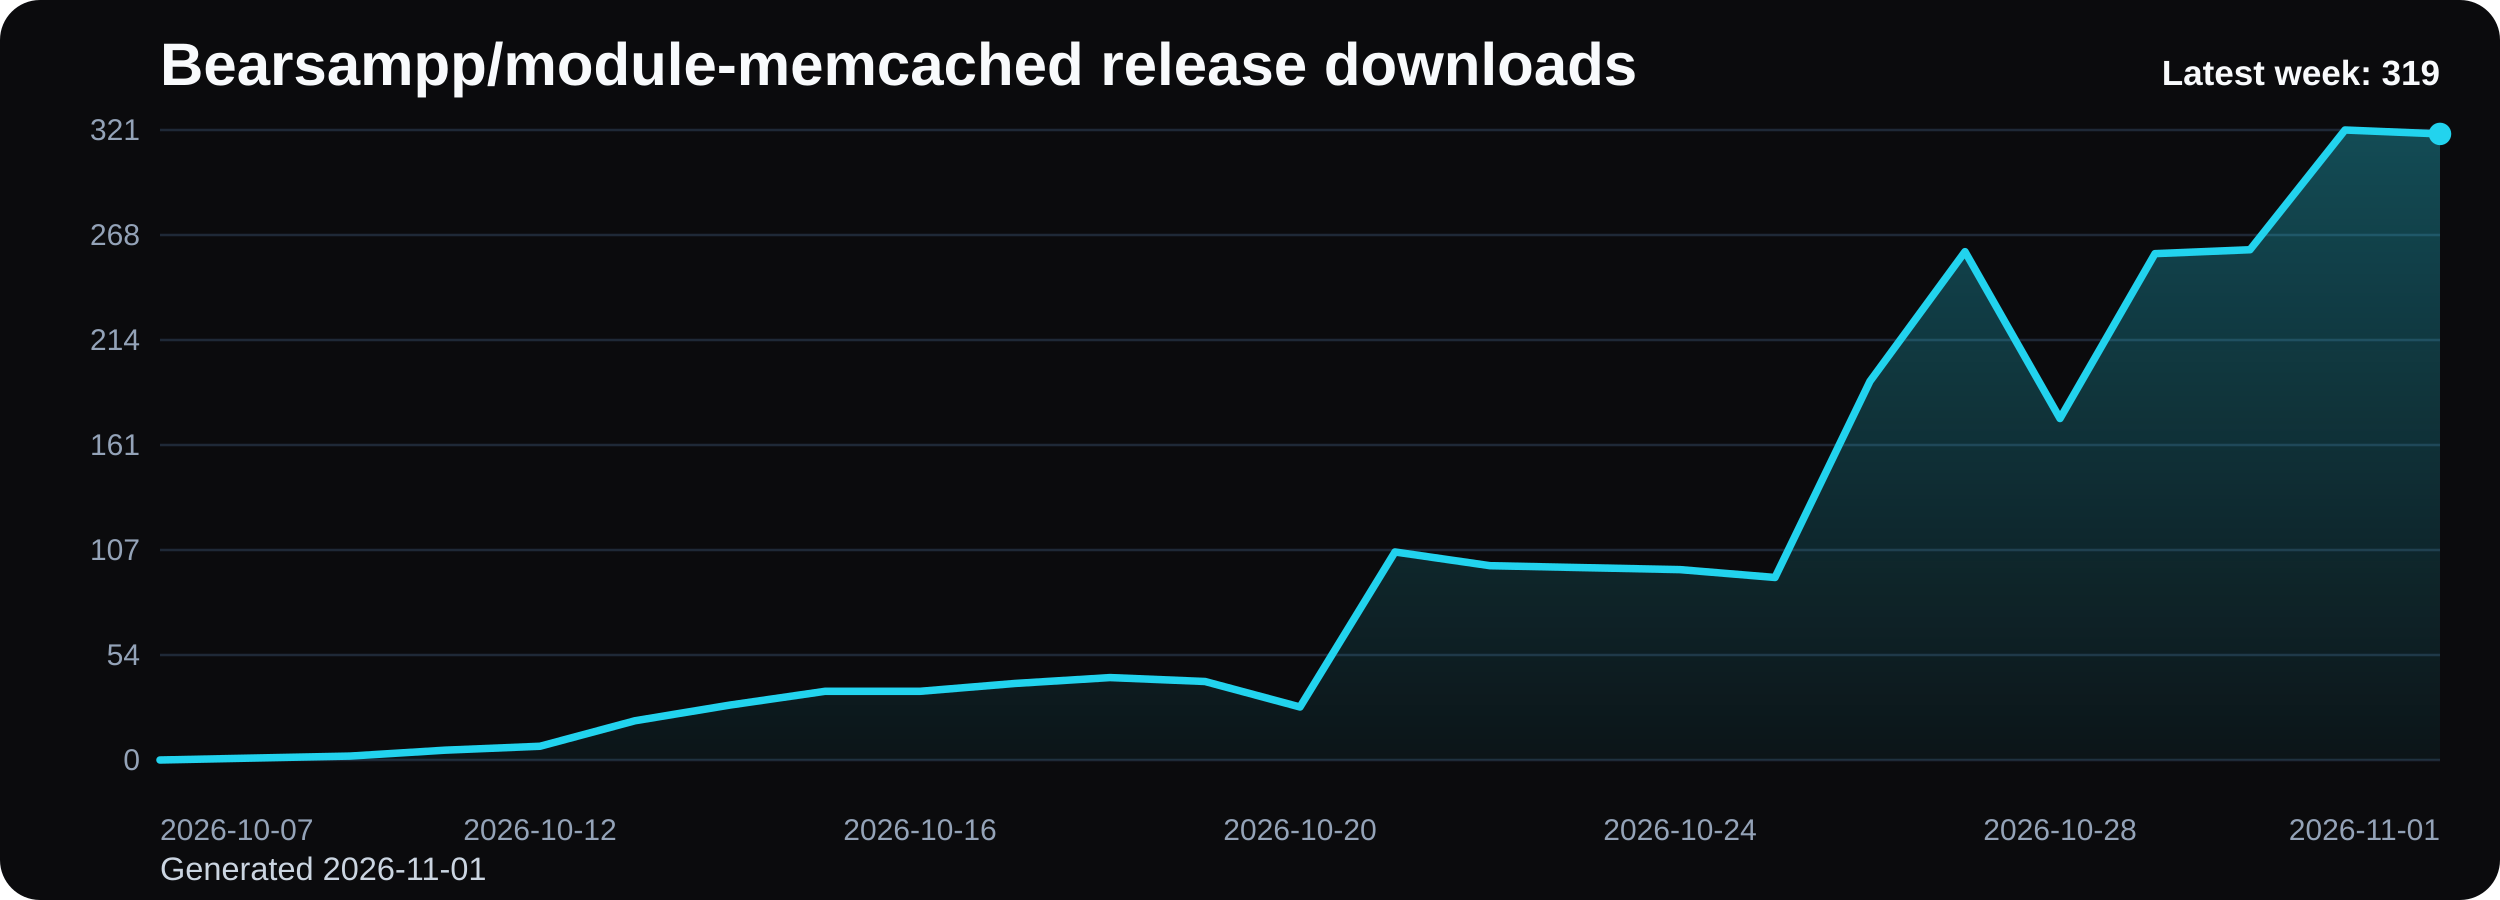
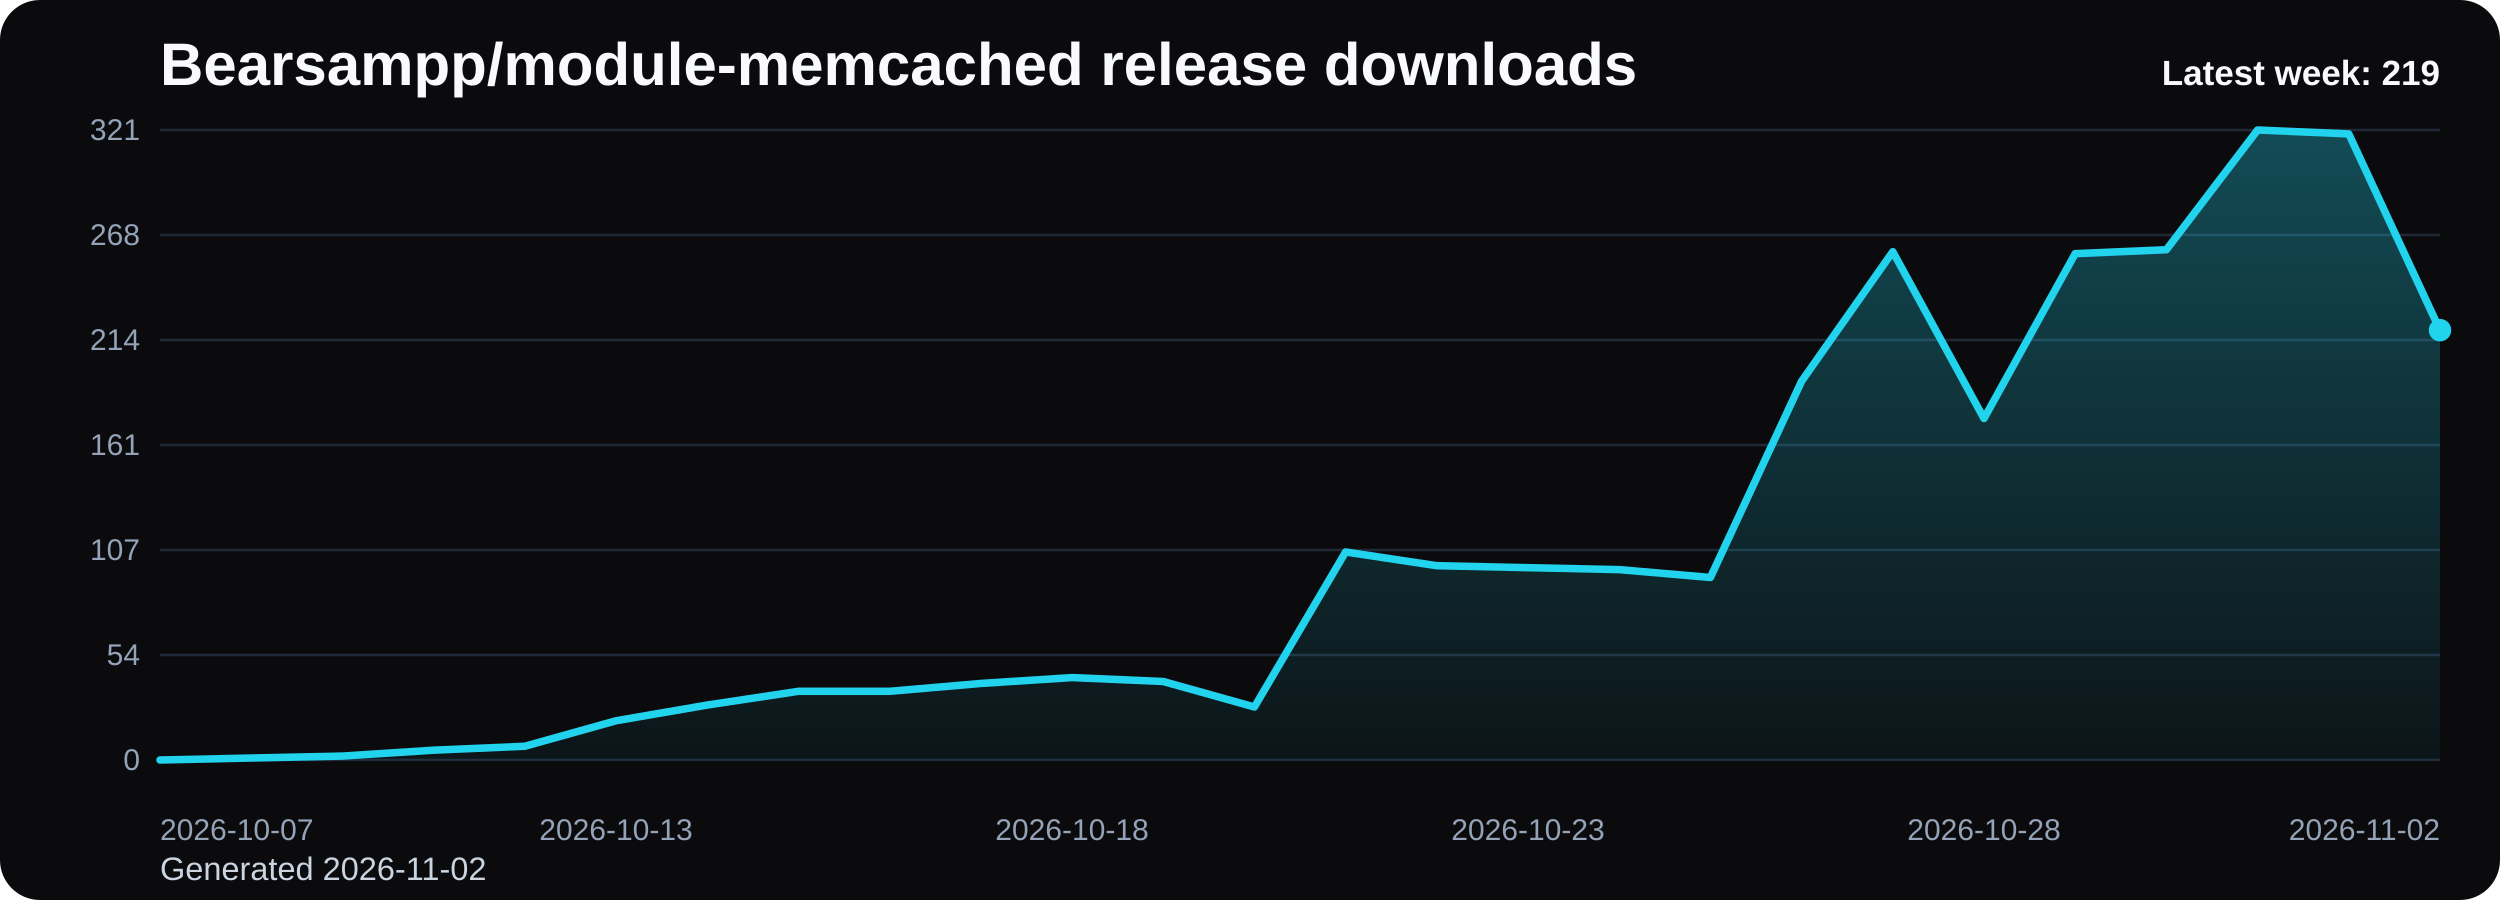
<svg xmlns="http://www.w3.org/2000/svg" viewBox="0 0 1000 360" role="img" aria-label="Bearsampp/module-memcached release downloads chart">
  <defs>
    <linearGradient id="fill-weekly-black" x1="0" y1="0" x2="0" y2="1">
      <stop offset="0%" stop-color="#22d3ee" stop-opacity="0.32" />
      <stop offset="100%" stop-color="#22d3ee" stop-opacity="0.05" />
    </linearGradient>
    <style>
      .bg { fill: #0b0b0d; }
      .title { font: 700 24px Arial, sans-serif; fill: #f8fafc; }
      .sub { font: 400 13px Arial, sans-serif; fill: #cbd5e1; }
      .grid { stroke: #1f2937; stroke-width: 1; }
      .axis { font: 400 12px Arial, sans-serif; fill: #94a3b8; }
      .line { fill: none; stroke: #22d3ee; stroke-width: 3; stroke-linecap: round; stroke-linejoin: round; }
      .dot { fill: #22d3ee; }
      .value { font: 600 11px Arial, sans-serif; fill: #cbd5e1; }
      .latest { font: 700 14px Arial, sans-serif; fill: #f8fafc; }
    </style>
  </defs>
  <rect class="bg" x="0" y="0" width="1000" height="360" rx="16" />
  <text class="title" x="64" y="34">Bearsampp/module-memcached release downloads</text>
-   <text class="sub" x="64" y="352">Generated 2026-11-01</text>
+   <text class="sub" x="64" y="352">Generated 2026-11-02</text>
  <line x1="64" y1="52.00" x2="976" y2="52.00" class="grid" />
  <text x="56" y="56.00" text-anchor="end" class="axis">321</text>
  <line x1="64" y1="94.00" x2="976" y2="94.00" class="grid" />
  <text x="56" y="98.00" text-anchor="end" class="axis">268</text>
  <line x1="64" y1="136.00" x2="976" y2="136.00" class="grid" />
  <text x="56" y="140.00" text-anchor="end" class="axis">214</text>
  <line x1="64" y1="178.00" x2="976" y2="178.00" class="grid" />
  <text x="56" y="182.00" text-anchor="end" class="axis">161</text>
  <line x1="64" y1="220.00" x2="976" y2="220.00" class="grid" />
  <text x="56" y="224.00" text-anchor="end" class="axis">107</text>
  <line x1="64" y1="262.00" x2="976" y2="262.00" class="grid" />
  <text x="56" y="266.00" text-anchor="end" class="axis">54</text>
  <line x1="64" y1="304.00" x2="976" y2="304.00" class="grid" />
  <text x="56" y="308.00" text-anchor="end" class="axis">0</text>
-   <path d="M 64.00 304 L 64.00 304.00 L 102.00 303.21 L 140.00 302.43 L 178.00 300.07 L 216.00 298.50 L 254.00 288.30 L 292.00 282.02 L 330.00 276.52 L 368.00 276.52 L 406.00 273.38 L 444.00 271.03 L 482.00 272.60 L 520.00 282.80 L 558.00 220.79 L 596.00 226.28 L 634.00 227.07 L 672.00 227.85 L 710.00 230.99 L 748.00 152.49 L 786.00 100.67 L 824.00 167.40 L 862.00 101.46 L 900.00 99.89 L 938.00 52.00 L 976.00 53.57 L 976.00 304 Z" fill="url(#fill-weekly-black)" />
-   <polyline class="line" points="64.00,304.00 102.00,303.21 140.00,302.43 178.00,300.07 216.00,298.50 254.00,288.30 292.00,282.02 330.00,276.52 368.00,276.52 406.00,273.38 444.00,271.03 482.00,272.60 520.00,282.80 558.00,220.79 596.00,226.28 634.00,227.07 672.00,227.85 710.00,230.99 748.00,152.49 786.00,100.67 824.00,167.40 862.00,101.46 900.00,99.89 938.00,52.00 976.00,53.57" />
-   <circle class="dot" cx="976.00" cy="53.57" r="4.5" />
+   <path d="M 64.00 304 L 64.00 304.00 L 100.48 303.21 L 136.96 302.43 L 173.44 300.07 L 209.92 298.50 L 246.40 288.30 L 282.88 282.02 L 319.36 276.52 L 355.84 276.52 L 392.32 273.38 L 428.80 271.03 L 465.28 272.60 L 501.76 282.80 L 538.24 220.79 L 574.72 226.28 L 611.20 227.07 L 647.68 227.85 L 684.16 230.99 L 720.64 152.49 L 757.12 100.67 L 793.60 167.40 L 830.08 101.46 L 866.56 99.89 L 903.04 52.00 L 939.52 53.57 L 976.00 132.07 L 976.00 304 Z" fill="url(#fill-weekly-black)" />
+   <polyline class="line" points="64.00,304.00 100.48,303.21 136.96,302.43 173.44,300.07 209.92,298.50 246.40,288.30 282.88,282.02 319.36,276.52 355.84,276.52 392.32,273.38 428.80,271.03 465.28,272.60 501.76,282.80 538.24,220.79 574.72,226.28 611.20,227.07 647.68,227.85 684.16,230.99 720.64,152.49 757.12,100.67 793.60,167.40 830.08,101.46 866.56,99.89 903.04,52.00 939.52,53.57 976.00,132.07" />
+   <circle class="dot" cx="976.00" cy="132.07" r="4.5" />
  <text class="axis" x="64.00" y="336" text-anchor="start">2026-10-07</text>
-   <text class="axis" x="216.00" y="336" text-anchor="middle">2026-10-12</text>
-   <text class="axis" x="368.00" y="336" text-anchor="middle">2026-10-16</text>
-   <text class="axis" x="520.00" y="336" text-anchor="middle">2026-10-20</text>
-   <text class="axis" x="672.00" y="336" text-anchor="middle">2026-10-24</text>
-   <text class="axis" x="824.00" y="336" text-anchor="middle">2026-10-28</text>
-   <text class="axis" x="976.00" y="336" text-anchor="end">2026-11-01</text>
-   <text class="latest" x="976" y="34" text-anchor="end">Latest week: 319</text>
+   <text class="axis" x="246.40" y="336" text-anchor="middle">2026-10-13</text>
+   <text class="axis" x="428.80" y="336" text-anchor="middle">2026-10-18</text>
+   <text class="axis" x="611.20" y="336" text-anchor="middle">2026-10-23</text>
+   <text class="axis" x="793.60" y="336" text-anchor="middle">2026-10-28</text>
+   <text class="axis" x="976.00" y="336" text-anchor="end">2026-11-02</text>
+   <text class="latest" x="976" y="34" text-anchor="end">Latest week: 219</text>
</svg>
